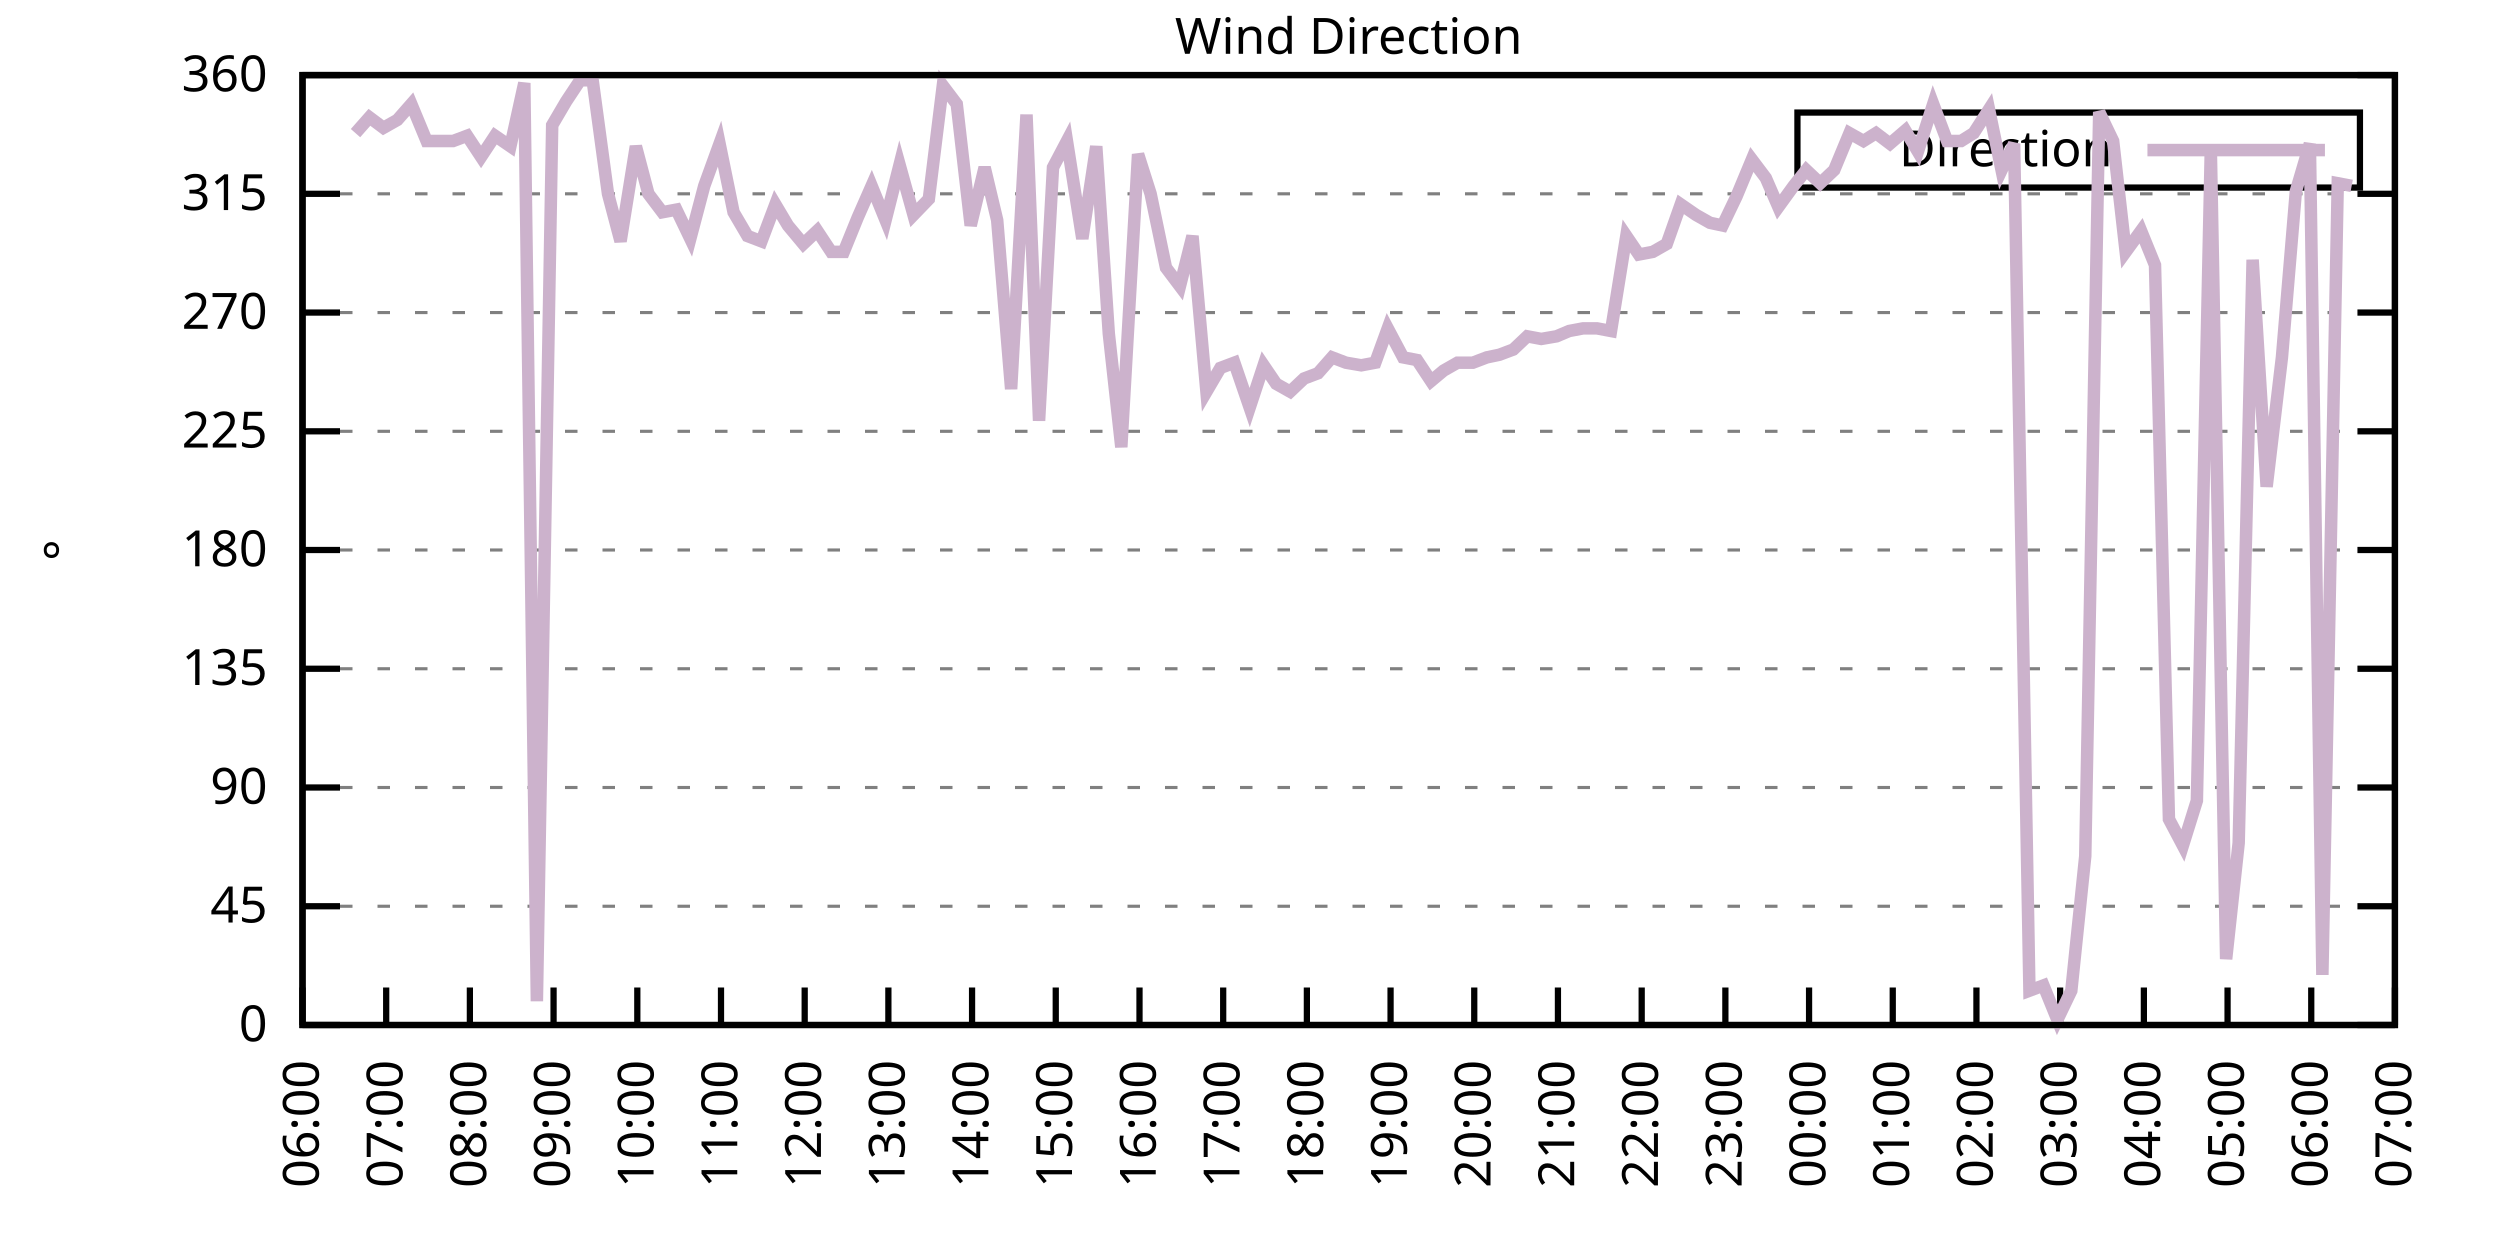
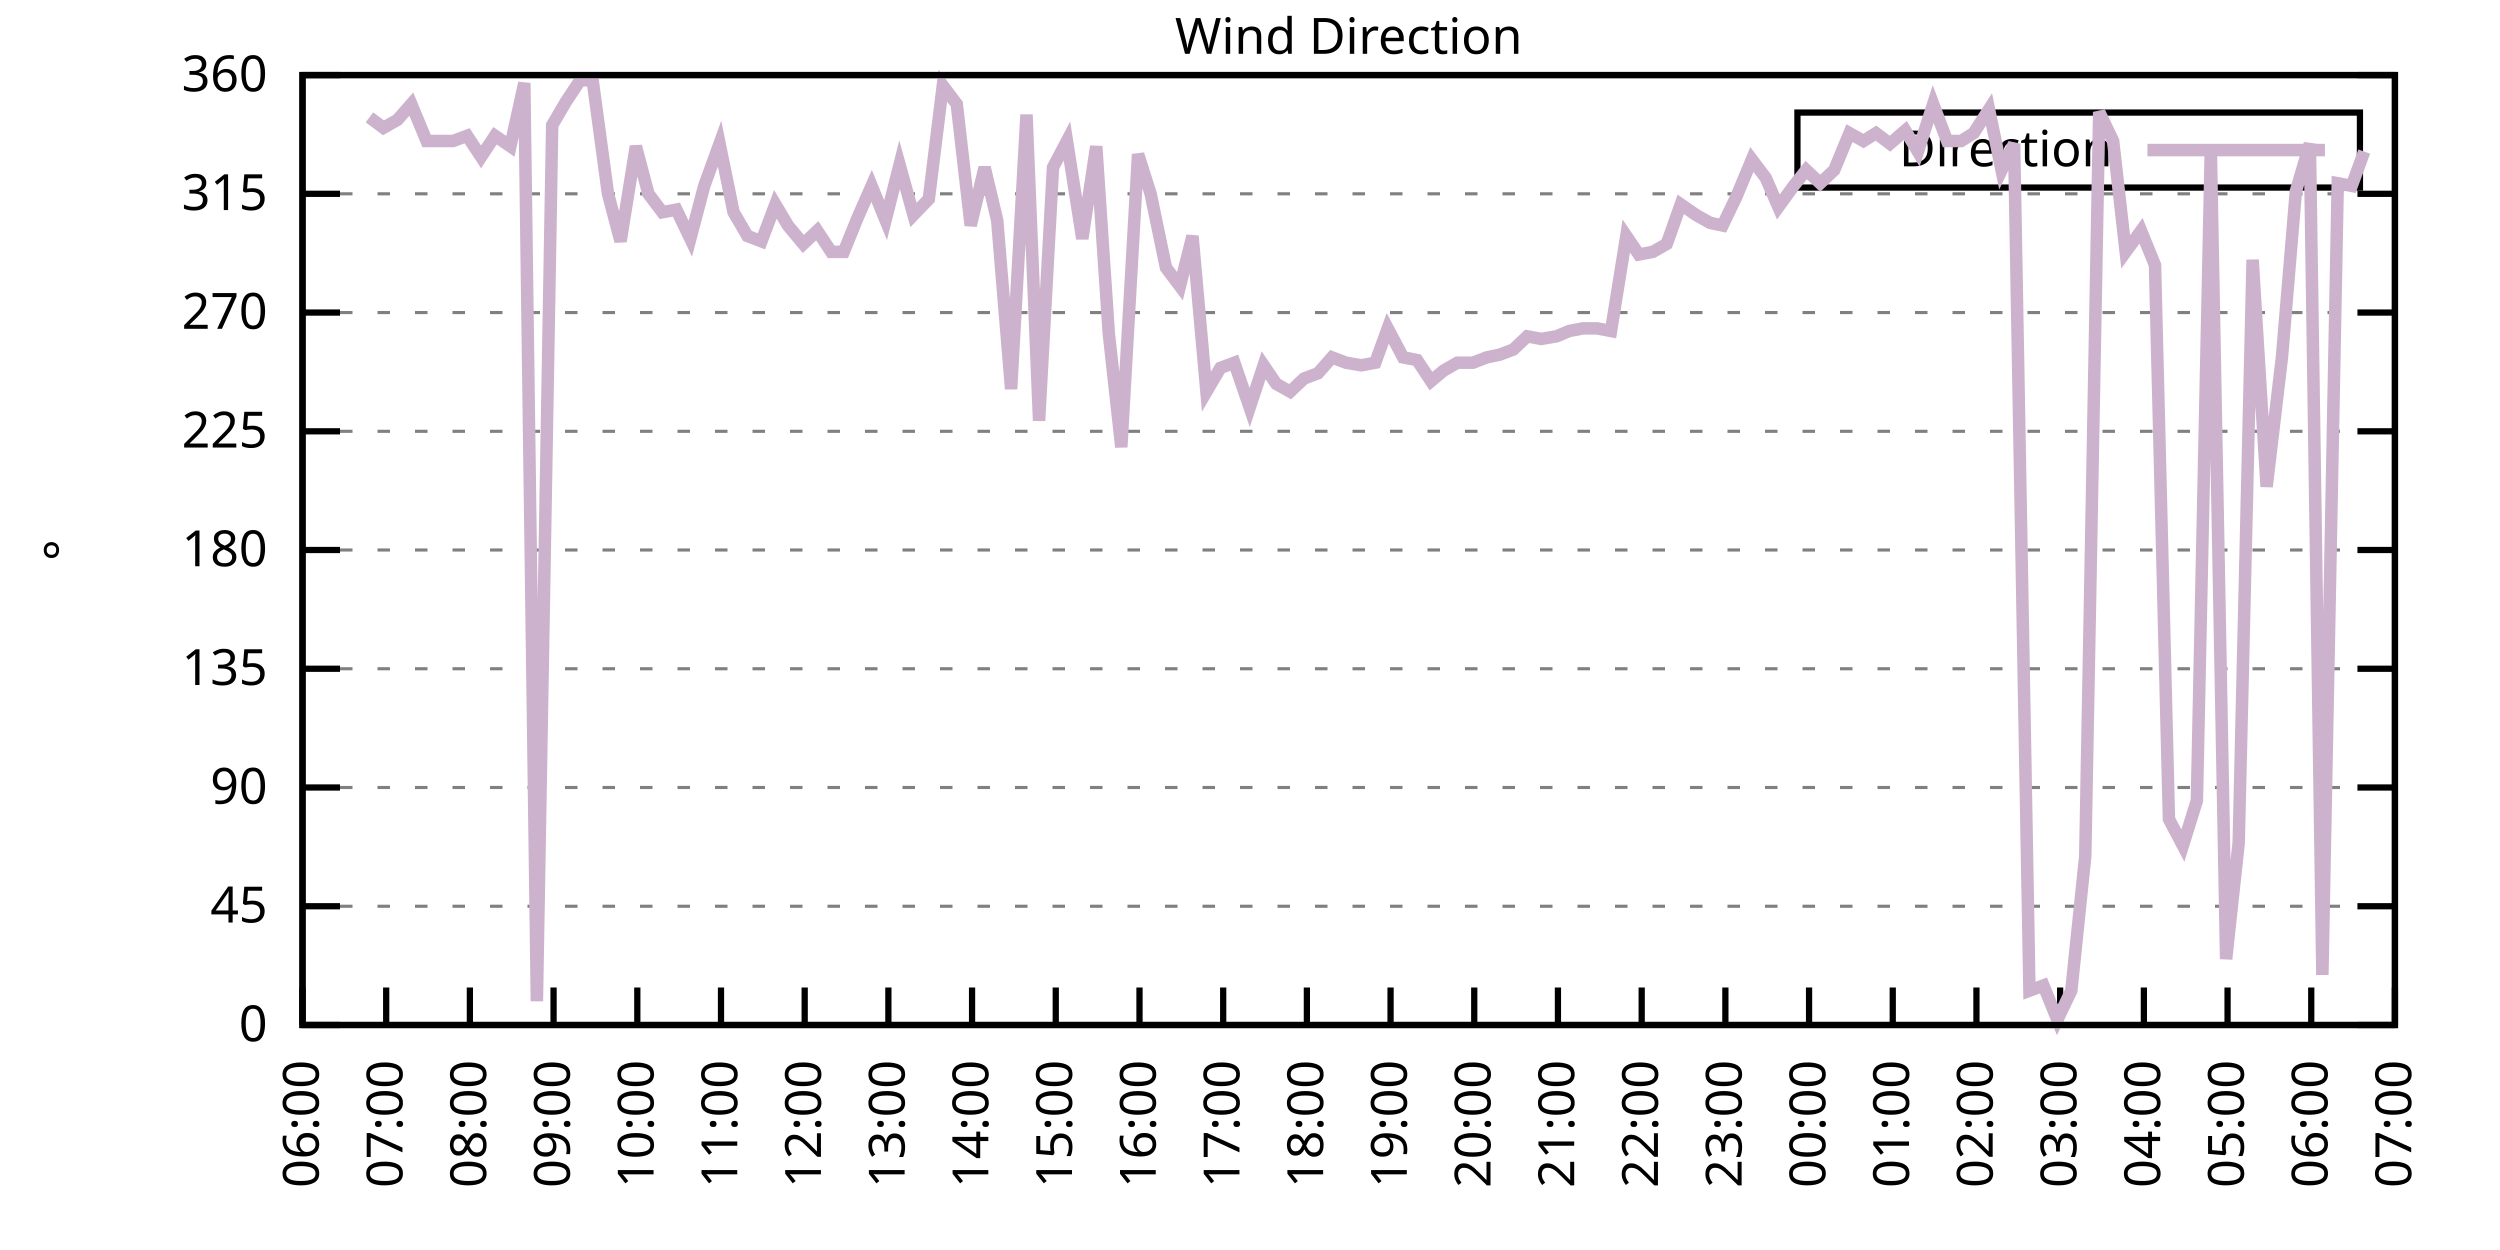
<svg xmlns="http://www.w3.org/2000/svg" xmlns:xlink="http://www.w3.org/1999/xlink" width="400" height="200" viewBox="0 0 400 200">
  <g id="gnuplot_canvas">
    <rect x="0" y="0" width="400" height="200" fill="none" />
    <defs>
      <circle id="gpDot" r="0.5" stroke-width="0.5" stroke="currentColor" />
      <path id="gpPt0" stroke-width="0.333" stroke="currentColor" d="M-1,0 h2 M0,-1 v2" />
      <path id="gpPt1" stroke-width="0.333" stroke="currentColor" d="M-1,-1 L1,1 M1,-1 L-1,1" />
      <path id="gpPt2" stroke-width="0.333" stroke="currentColor" d="M-1,0 L1,0 M0,-1 L0,1 M-1,-1 L1,1 M-1,1 L1,-1" />
      <rect id="gpPt3" stroke-width="0.333" stroke="currentColor" x="-1" y="-1" width="2" height="2" />
      <rect id="gpPt4" stroke-width="0.333" stroke="currentColor" fill="currentColor" x="-1" y="-1" width="2" height="2" />
      <circle id="gpPt5" stroke-width="0.333" stroke="currentColor" cx="0" cy="0" r="1" />
      <use xlink:href="#gpPt5" id="gpPt6" fill="currentColor" stroke="none" />
      <path id="gpPt7" stroke-width="0.333" stroke="currentColor" d="M0,-1.33 L-1.33,0.67 L1.33,0.67 z" />
      <use xlink:href="#gpPt7" id="gpPt8" fill="currentColor" stroke="none" />
      <use xlink:href="#gpPt7" id="gpPt9" stroke="currentColor" transform="rotate(180)" />
      <use xlink:href="#gpPt9" id="gpPt10" fill="currentColor" stroke="none" />
      <use xlink:href="#gpPt3" id="gpPt11" stroke="currentColor" transform="rotate(45)" />
      <use xlink:href="#gpPt11" id="gpPt12" fill="currentColor" stroke="none" />
      <path id="gpPt13" stroke-width="0.333" stroke="currentColor" d="M0,1.330 L1.265,0.411 L0.782,-1.067 L-0.782,-1.076 L-1.265,0.411 z" />
      <use xlink:href="#gpPt13" id="gpPt14" fill="currentColor" stroke="none" />
      <filter id="textbox" filterUnits="objectBoundingBox" x="0" y="0" height="1" width="1">
        <feFlood flood-color="white" flood-opacity="1" result="bgnd" />
        <feComposite in="SourceGraphic" in2="bgnd" operator="atop" />
      </filter>
      <filter id="greybox" filterUnits="objectBoundingBox" x="0" y="0" height="1" width="1">
        <feFlood flood-color="lightgrey" flood-opacity="1" result="grey" />
        <feComposite in="SourceGraphic" in2="grey" operator="atop" />
      </filter>
    </defs>
    <g fill="none" color="white" stroke="currentColor" stroke-width="1.00" stroke-linecap="butt" stroke-linejoin="miter">
</g>
    <g fill="none" color="black" stroke="currentColor" stroke-width="1.00" stroke-linecap="butt" stroke-linejoin="miter">
      <g stroke="none" shape-rendering="crispEdges">
        <polygon fill="rgb(255, 255, 255)" points="48.40,164.00 383.18,164.00 383.18,12.02 48.40,12.02 " />
      </g>
    </g>
    <g fill="none" color="black" stroke="currentColor" stroke-width="1.00" stroke-linecap="butt" stroke-linejoin="miter">
</g>
    <g fill="none" color="black" stroke="black" stroke-width="0.50" stroke-linecap="butt" stroke-linejoin="miter">
</g>
    <g fill="none" color="gray" stroke="currentColor" stroke-width="0.50" stroke-linecap="butt" stroke-linejoin="miter">
      <path stroke="gray" stroke-dasharray="2,4" class="gridline" d="M48.40,164.00 L383.19,164.00  " />
    </g>
    <g fill="none" color="gray" stroke="gray" stroke-width="1.00" stroke-linecap="butt" stroke-linejoin="miter">
</g>
    <g fill="none" color="black" stroke="currentColor" stroke-width="1.00" stroke-linecap="butt" stroke-linejoin="miter">
      <path stroke="black" d="M48.40,164.00 L54.40,164.00 M383.19,164.00 L377.19,164.00  " />
      <g transform="translate(42.80,166.60)" stroke="none" fill="black" font-family="Sans" font-size="8.00" text-anchor="end">
        <text>
          <tspan font-family="Sans"> 0</tspan>
        </text>
      </g>
    </g>
    <g fill="none" color="black" stroke="currentColor" stroke-width="1.00" stroke-linecap="butt" stroke-linejoin="miter">
</g>
    <g fill="none" color="black" stroke="black" stroke-width="0.50" stroke-linecap="butt" stroke-linejoin="miter">
</g>
    <g fill="none" color="gray" stroke="currentColor" stroke-width="0.50" stroke-linecap="butt" stroke-linejoin="miter">
      <path stroke="gray" stroke-dasharray="2,4" class="gridline" d="M48.40,145.00 L383.19,145.00  " />
    </g>
    <g fill="none" color="gray" stroke="gray" stroke-width="1.00" stroke-linecap="butt" stroke-linejoin="miter">
</g>
    <g fill="none" color="black" stroke="currentColor" stroke-width="1.00" stroke-linecap="butt" stroke-linejoin="miter">
      <path stroke="black" d="M48.40,145.00 L54.40,145.00 M383.19,145.00 L377.19,145.00  " />
      <g transform="translate(42.80,147.60)" stroke="none" fill="black" font-family="Sans" font-size="8.00" text-anchor="end">
        <text>
          <tspan font-family="Sans"> 45</tspan>
        </text>
      </g>
    </g>
    <g fill="none" color="black" stroke="currentColor" stroke-width="1.00" stroke-linecap="butt" stroke-linejoin="miter">
</g>
    <g fill="none" color="black" stroke="black" stroke-width="0.50" stroke-linecap="butt" stroke-linejoin="miter">
</g>
    <g fill="none" color="gray" stroke="currentColor" stroke-width="0.50" stroke-linecap="butt" stroke-linejoin="miter">
      <path stroke="gray" stroke-dasharray="2,4" class="gridline" d="M48.40,126.00 L383.19,126.00  " />
    </g>
    <g fill="none" color="gray" stroke="gray" stroke-width="1.00" stroke-linecap="butt" stroke-linejoin="miter">
</g>
    <g fill="none" color="black" stroke="currentColor" stroke-width="1.00" stroke-linecap="butt" stroke-linejoin="miter">
      <path stroke="black" d="M48.40,126.00 L54.40,126.00 M383.19,126.00 L377.19,126.00  " />
      <g transform="translate(42.80,128.60)" stroke="none" fill="black" font-family="Sans" font-size="8.00" text-anchor="end">
        <text>
          <tspan font-family="Sans"> 90</tspan>
        </text>
      </g>
    </g>
    <g fill="none" color="black" stroke="currentColor" stroke-width="1.00" stroke-linecap="butt" stroke-linejoin="miter">
</g>
    <g fill="none" color="black" stroke="black" stroke-width="0.50" stroke-linecap="butt" stroke-linejoin="miter">
</g>
    <g fill="none" color="gray" stroke="currentColor" stroke-width="0.50" stroke-linecap="butt" stroke-linejoin="miter">
      <path stroke="gray" stroke-dasharray="2,4" class="gridline" d="M48.40,107.00 L383.19,107.00  " />
    </g>
    <g fill="none" color="gray" stroke="gray" stroke-width="1.00" stroke-linecap="butt" stroke-linejoin="miter">
</g>
    <g fill="none" color="black" stroke="currentColor" stroke-width="1.00" stroke-linecap="butt" stroke-linejoin="miter">
      <path stroke="black" d="M48.40,107.00 L54.40,107.00 M383.19,107.00 L377.19,107.00  " />
      <g transform="translate(42.80,109.60)" stroke="none" fill="black" font-family="Sans" font-size="8.00" text-anchor="end">
        <text>
          <tspan font-family="Sans"> 135</tspan>
        </text>
      </g>
    </g>
    <g fill="none" color="black" stroke="currentColor" stroke-width="1.00" stroke-linecap="butt" stroke-linejoin="miter">
</g>
    <g fill="none" color="black" stroke="black" stroke-width="0.50" stroke-linecap="butt" stroke-linejoin="miter">
</g>
    <g fill="none" color="gray" stroke="currentColor" stroke-width="0.50" stroke-linecap="butt" stroke-linejoin="miter">
      <path stroke="gray" stroke-dasharray="2,4" class="gridline" d="M48.40,88.00 L383.19,88.00  " />
    </g>
    <g fill="none" color="gray" stroke="gray" stroke-width="1.00" stroke-linecap="butt" stroke-linejoin="miter">
</g>
    <g fill="none" color="black" stroke="currentColor" stroke-width="1.00" stroke-linecap="butt" stroke-linejoin="miter">
      <path stroke="black" d="M48.40,88.00 L54.40,88.00 M383.19,88.00 L377.19,88.00  " />
      <g transform="translate(42.80,90.60)" stroke="none" fill="black" font-family="Sans" font-size="8.00" text-anchor="end">
        <text>
          <tspan font-family="Sans"> 180</tspan>
        </text>
      </g>
    </g>
    <g fill="none" color="black" stroke="currentColor" stroke-width="1.00" stroke-linecap="butt" stroke-linejoin="miter">
</g>
    <g fill="none" color="black" stroke="black" stroke-width="0.50" stroke-linecap="butt" stroke-linejoin="miter">
</g>
    <g fill="none" color="gray" stroke="currentColor" stroke-width="0.50" stroke-linecap="butt" stroke-linejoin="miter">
      <path stroke="gray" stroke-dasharray="2,4" class="gridline" d="M48.40,69.01 L383.19,69.01  " />
    </g>
    <g fill="none" color="gray" stroke="gray" stroke-width="1.00" stroke-linecap="butt" stroke-linejoin="miter">
</g>
    <g fill="none" color="black" stroke="currentColor" stroke-width="1.00" stroke-linecap="butt" stroke-linejoin="miter">
      <path stroke="black" d="M48.40,69.01 L54.40,69.01 M383.19,69.01 L377.19,69.01  " />
      <g transform="translate(42.80,71.61)" stroke="none" fill="black" font-family="Sans" font-size="8.00" text-anchor="end">
        <text>
          <tspan font-family="Sans"> 225</tspan>
        </text>
      </g>
    </g>
    <g fill="none" color="black" stroke="currentColor" stroke-width="1.00" stroke-linecap="butt" stroke-linejoin="miter">
</g>
    <g fill="none" color="black" stroke="black" stroke-width="0.50" stroke-linecap="butt" stroke-linejoin="miter">
</g>
    <g fill="none" color="gray" stroke="currentColor" stroke-width="0.50" stroke-linecap="butt" stroke-linejoin="miter">
      <path stroke="gray" stroke-dasharray="2,4" class="gridline" d="M48.40,50.01 L383.19,50.01  " />
    </g>
    <g fill="none" color="gray" stroke="gray" stroke-width="1.00" stroke-linecap="butt" stroke-linejoin="miter">
</g>
    <g fill="none" color="black" stroke="currentColor" stroke-width="1.00" stroke-linecap="butt" stroke-linejoin="miter">
      <path stroke="black" d="M48.40,50.01 L54.40,50.01 M383.19,50.01 L377.19,50.01  " />
      <g transform="translate(42.80,52.61)" stroke="none" fill="black" font-family="Sans" font-size="8.00" text-anchor="end">
        <text>
          <tspan font-family="Sans"> 270</tspan>
        </text>
      </g>
    </g>
    <g fill="none" color="black" stroke="currentColor" stroke-width="1.00" stroke-linecap="butt" stroke-linejoin="miter">
</g>
    <g fill="none" color="black" stroke="black" stroke-width="0.50" stroke-linecap="butt" stroke-linejoin="miter">
</g>
    <g fill="none" color="gray" stroke="currentColor" stroke-width="0.50" stroke-linecap="butt" stroke-linejoin="miter">
      <path stroke="gray" stroke-dasharray="2,4" class="gridline" d="M48.40,31.01 L383.19,31.01  " />
    </g>
    <g fill="none" color="gray" stroke="gray" stroke-width="1.00" stroke-linecap="butt" stroke-linejoin="miter">
</g>
    <g fill="none" color="black" stroke="currentColor" stroke-width="1.00" stroke-linecap="butt" stroke-linejoin="miter">
      <path stroke="black" d="M48.40,31.01 L54.40,31.01 M383.19,31.01 L377.19,31.01  " />
      <g transform="translate(42.80,33.61)" stroke="none" fill="black" font-family="Sans" font-size="8.00" text-anchor="end">
        <text>
          <tspan font-family="Sans"> 315</tspan>
        </text>
      </g>
    </g>
    <g fill="none" color="black" stroke="currentColor" stroke-width="1.00" stroke-linecap="butt" stroke-linejoin="miter">
</g>
    <g fill="none" color="black" stroke="black" stroke-width="0.50" stroke-linecap="butt" stroke-linejoin="miter">
</g>
    <g fill="none" color="gray" stroke="currentColor" stroke-width="0.50" stroke-linecap="butt" stroke-linejoin="miter">
      <path stroke="gray" stroke-dasharray="2,4" class="gridline" d="M48.40,12.01 L383.19,12.01  " />
    </g>
    <g fill="none" color="gray" stroke="gray" stroke-width="1.00" stroke-linecap="butt" stroke-linejoin="miter">
</g>
    <g fill="none" color="black" stroke="currentColor" stroke-width="1.00" stroke-linecap="butt" stroke-linejoin="miter">
      <path stroke="black" d="M48.40,12.01 L54.40,12.01 M383.19,12.01 L377.19,12.01  " />
      <g transform="translate(42.80,14.61)" stroke="none" fill="black" font-family="Sans" font-size="8.00" text-anchor="end">
        <text>
          <tspan font-family="Sans"> 360</tspan>
        </text>
      </g>
    </g>
    <g fill="none" color="black" stroke="currentColor" stroke-width="1.00" stroke-linecap="butt" stroke-linejoin="miter">
      <path stroke="black" d="M48.40,164.00 L48.40,158.00  " />
      <g transform="translate(51.00,169.60) rotate(270.00)" stroke="none" fill="black" font-family="Sans" font-size="8.00" text-anchor="end">
        <text>
          <tspan font-family="Sans">06:00</tspan>
        </text>
      </g>
    </g>
    <g fill="none" color="black" stroke="currentColor" stroke-width="1.00" stroke-linecap="butt" stroke-linejoin="miter">
      <path stroke="black" d="M61.79,164.00 L61.79,158.00  " />
      <g transform="translate(64.39,169.60) rotate(270.00)" stroke="none" fill="black" font-family="Sans" font-size="8.00" text-anchor="end">
        <text>
          <tspan font-family="Sans">07:00</tspan>
        </text>
      </g>
    </g>
    <g fill="none" color="black" stroke="currentColor" stroke-width="1.00" stroke-linecap="butt" stroke-linejoin="miter">
      <path stroke="black" d="M75.18,164.00 L75.18,158.00  " />
      <g transform="translate(77.78,169.60) rotate(270.00)" stroke="none" fill="black" font-family="Sans" font-size="8.00" text-anchor="end">
        <text>
          <tspan font-family="Sans">08:00</tspan>
        </text>
      </g>
    </g>
    <g fill="none" color="black" stroke="currentColor" stroke-width="1.00" stroke-linecap="butt" stroke-linejoin="miter">
      <path stroke="black" d="M88.57,164.00 L88.57,158.00  " />
      <g transform="translate(91.17,169.60) rotate(270.00)" stroke="none" fill="black" font-family="Sans" font-size="8.00" text-anchor="end">
        <text>
          <tspan font-family="Sans">09:00</tspan>
        </text>
      </g>
    </g>
    <g fill="none" color="black" stroke="currentColor" stroke-width="1.00" stroke-linecap="butt" stroke-linejoin="miter">
      <path stroke="black" d="M101.97,164.00 L101.97,158.00  " />
      <g transform="translate(104.57,169.60) rotate(270.00)" stroke="none" fill="black" font-family="Sans" font-size="8.00" text-anchor="end">
        <text>
          <tspan font-family="Sans">10:00</tspan>
        </text>
      </g>
    </g>
    <g fill="none" color="black" stroke="currentColor" stroke-width="1.00" stroke-linecap="butt" stroke-linejoin="miter">
      <path stroke="black" d="M115.36,164.00 L115.36,158.00  " />
      <g transform="translate(117.96,169.60) rotate(270.00)" stroke="none" fill="black" font-family="Sans" font-size="8.00" text-anchor="end">
        <text>
          <tspan font-family="Sans">11:00</tspan>
        </text>
      </g>
    </g>
    <g fill="none" color="black" stroke="currentColor" stroke-width="1.00" stroke-linecap="butt" stroke-linejoin="miter">
      <path stroke="black" d="M128.75,164.00 L128.75,158.00  " />
      <g transform="translate(131.35,169.60) rotate(270.00)" stroke="none" fill="black" font-family="Sans" font-size="8.00" text-anchor="end">
        <text>
          <tspan font-family="Sans">12:00</tspan>
        </text>
      </g>
    </g>
    <g fill="none" color="black" stroke="currentColor" stroke-width="1.00" stroke-linecap="butt" stroke-linejoin="miter">
      <path stroke="black" d="M142.14,164.00 L142.14,158.00  " />
      <g transform="translate(144.74,169.60) rotate(270.00)" stroke="none" fill="black" font-family="Sans" font-size="8.00" text-anchor="end">
        <text>
          <tspan font-family="Sans">13:00</tspan>
        </text>
      </g>
    </g>
    <g fill="none" color="black" stroke="currentColor" stroke-width="1.00" stroke-linecap="butt" stroke-linejoin="miter">
      <path stroke="black" d="M155.53,164.00 L155.53,158.00  " />
      <g transform="translate(158.13,169.60) rotate(270.00)" stroke="none" fill="black" font-family="Sans" font-size="8.00" text-anchor="end">
        <text>
          <tspan font-family="Sans">14:00</tspan>
        </text>
      </g>
    </g>
    <g fill="none" color="black" stroke="currentColor" stroke-width="1.00" stroke-linecap="butt" stroke-linejoin="miter">
      <path stroke="black" d="M168.92,164.00 L168.92,158.00  " />
      <g transform="translate(171.52,169.60) rotate(270.00)" stroke="none" fill="black" font-family="Sans" font-size="8.00" text-anchor="end">
        <text>
          <tspan font-family="Sans">15:00</tspan>
        </text>
      </g>
    </g>
    <g fill="none" color="black" stroke="currentColor" stroke-width="1.00" stroke-linecap="butt" stroke-linejoin="miter">
      <path stroke="black" d="M182.32,164.00 L182.32,158.00  " />
      <g transform="translate(184.92,169.60) rotate(270.00)" stroke="none" fill="black" font-family="Sans" font-size="8.00" text-anchor="end">
        <text>
          <tspan font-family="Sans">16:00</tspan>
        </text>
      </g>
    </g>
    <g fill="none" color="black" stroke="currentColor" stroke-width="1.00" stroke-linecap="butt" stroke-linejoin="miter">
      <path stroke="black" d="M195.71,164.00 L195.71,158.00  " />
      <g transform="translate(198.31,169.60) rotate(270.00)" stroke="none" fill="black" font-family="Sans" font-size="8.00" text-anchor="end">
        <text>
          <tspan font-family="Sans">17:00</tspan>
        </text>
      </g>
    </g>
    <g fill="none" color="black" stroke="currentColor" stroke-width="1.00" stroke-linecap="butt" stroke-linejoin="miter">
      <path stroke="black" d="M209.10,164.00 L209.10,158.00  " />
      <g transform="translate(211.70,169.60) rotate(270.00)" stroke="none" fill="black" font-family="Sans" font-size="8.00" text-anchor="end">
        <text>
          <tspan font-family="Sans">18:00</tspan>
        </text>
      </g>
    </g>
    <g fill="none" color="black" stroke="currentColor" stroke-width="1.00" stroke-linecap="butt" stroke-linejoin="miter">
      <path stroke="black" d="M222.49,164.00 L222.49,158.00  " />
      <g transform="translate(225.09,169.60) rotate(270.00)" stroke="none" fill="black" font-family="Sans" font-size="8.00" text-anchor="end">
        <text>
          <tspan font-family="Sans">19:00</tspan>
        </text>
      </g>
    </g>
    <g fill="none" color="black" stroke="currentColor" stroke-width="1.00" stroke-linecap="butt" stroke-linejoin="miter">
      <path stroke="black" d="M235.88,164.00 L235.88,158.00  " />
      <g transform="translate(238.48,169.60) rotate(270.00)" stroke="none" fill="black" font-family="Sans" font-size="8.00" text-anchor="end">
        <text>
          <tspan font-family="Sans">20:00</tspan>
        </text>
      </g>
    </g>
    <g fill="none" color="black" stroke="currentColor" stroke-width="1.00" stroke-linecap="butt" stroke-linejoin="miter">
      <path stroke="black" d="M249.27,164.00 L249.27,158.00  " />
      <g transform="translate(251.87,169.60) rotate(270.00)" stroke="none" fill="black" font-family="Sans" font-size="8.00" text-anchor="end">
        <text>
          <tspan font-family="Sans">21:00</tspan>
        </text>
      </g>
    </g>
    <g fill="none" color="black" stroke="currentColor" stroke-width="1.00" stroke-linecap="butt" stroke-linejoin="miter">
      <path stroke="black" d="M262.67,164.00 L262.67,158.00  " />
      <g transform="translate(265.27,169.60) rotate(270.00)" stroke="none" fill="black" font-family="Sans" font-size="8.00" text-anchor="end">
        <text>
          <tspan font-family="Sans">22:00</tspan>
        </text>
      </g>
    </g>
    <g fill="none" color="black" stroke="currentColor" stroke-width="1.00" stroke-linecap="butt" stroke-linejoin="miter">
      <path stroke="black" d="M276.06,164.00 L276.06,158.00  " />
      <g transform="translate(278.66,169.60) rotate(270.00)" stroke="none" fill="black" font-family="Sans" font-size="8.00" text-anchor="end">
        <text>
          <tspan font-family="Sans">23:00</tspan>
        </text>
      </g>
    </g>
    <g fill="none" color="black" stroke="currentColor" stroke-width="1.00" stroke-linecap="butt" stroke-linejoin="miter">
      <path stroke="black" d="M289.45,164.00 L289.45,158.00  " />
      <g transform="translate(292.05,169.60) rotate(270.00)" stroke="none" fill="black" font-family="Sans" font-size="8.00" text-anchor="end">
        <text>
          <tspan font-family="Sans">00:00</tspan>
        </text>
      </g>
    </g>
    <g fill="none" color="black" stroke="currentColor" stroke-width="1.00" stroke-linecap="butt" stroke-linejoin="miter">
      <path stroke="black" d="M302.84,164.00 L302.84,158.00  " />
      <g transform="translate(305.44,169.60) rotate(270.00)" stroke="none" fill="black" font-family="Sans" font-size="8.00" text-anchor="end">
        <text>
          <tspan font-family="Sans">01:00</tspan>
        </text>
      </g>
    </g>
    <g fill="none" color="black" stroke="currentColor" stroke-width="1.00" stroke-linecap="butt" stroke-linejoin="miter">
      <path stroke="black" d="M316.23,164.00 L316.23,158.00  " />
      <g transform="translate(318.83,169.60) rotate(270.00)" stroke="none" fill="black" font-family="Sans" font-size="8.00" text-anchor="end">
        <text>
          <tspan font-family="Sans">02:00</tspan>
        </text>
      </g>
    </g>
    <g fill="none" color="black" stroke="currentColor" stroke-width="1.00" stroke-linecap="butt" stroke-linejoin="miter">
      <path stroke="black" d="M329.62,164.00 L329.62,158.00  " />
      <g transform="translate(332.22,169.60) rotate(270.00)" stroke="none" fill="black" font-family="Sans" font-size="8.00" text-anchor="end">
        <text>
          <tspan font-family="Sans">03:00</tspan>
        </text>
      </g>
    </g>
    <g fill="none" color="black" stroke="currentColor" stroke-width="1.00" stroke-linecap="butt" stroke-linejoin="miter">
      <path stroke="black" d="M343.02,164.00 L343.02,158.00  " />
      <g transform="translate(345.62,169.60) rotate(270.00)" stroke="none" fill="black" font-family="Sans" font-size="8.00" text-anchor="end">
        <text>
          <tspan font-family="Sans">04:00</tspan>
        </text>
      </g>
    </g>
    <g fill="none" color="black" stroke="currentColor" stroke-width="1.00" stroke-linecap="butt" stroke-linejoin="miter">
      <path stroke="black" d="M356.41,164.00 L356.41,158.00  " />
      <g transform="translate(359.01,169.60) rotate(270.00)" stroke="none" fill="black" font-family="Sans" font-size="8.00" text-anchor="end">
        <text>
          <tspan font-family="Sans">05:00</tspan>
        </text>
      </g>
    </g>
    <g fill="none" color="black" stroke="currentColor" stroke-width="1.00" stroke-linecap="butt" stroke-linejoin="miter">
      <path stroke="black" d="M369.80,164.00 L369.80,158.00  " />
      <g transform="translate(372.40,169.60) rotate(270.00)" stroke="none" fill="black" font-family="Sans" font-size="8.00" text-anchor="end">
        <text>
          <tspan font-family="Sans">06:00</tspan>
        </text>
      </g>
    </g>
    <g fill="none" color="black" stroke="currentColor" stroke-width="1.00" stroke-linecap="butt" stroke-linejoin="miter">
      <path stroke="black" d="M383.19,164.00 L383.19,158.00  " />
      <g transform="translate(385.79,169.60) rotate(270.00)" stroke="none" fill="black" font-family="Sans" font-size="8.00" text-anchor="end">
        <text>
          <tspan font-family="Sans">07:00</tspan>
        </text>
      </g>
    </g>
    <g fill="none" color="black" stroke="currentColor" stroke-width="1.00" stroke-linecap="butt" stroke-linejoin="miter">
</g>
    <g fill="none" color="black" stroke="currentColor" stroke-width="1.00" stroke-linecap="butt" stroke-linejoin="miter">
      <path stroke="black" d="M48.40,12.01 L48.40,164.00 L383.19,164.00 L383.19,12.01 L48.40,12.01 Z  " />
    </g>
    <g fill="none" color="black" stroke="currentColor" stroke-width="1.00" stroke-linecap="butt" stroke-linejoin="miter">
</g>
    <g fill="none" color="black" stroke="currentColor" stroke-width="1.00" stroke-linecap="butt" stroke-linejoin="miter">
      <path stroke="black" d="M287.59,30.01 L287.59,18.01 L377.59,18.01 L377.59,30.01 L287.59,30.01 Z  " />
    </g>
    <g id="Wind_direction_plot_1">
      <g fill="none" color="white" stroke="black" stroke-width="2.00" stroke-linecap="butt" stroke-linejoin="miter">
</g>
      <g fill="none" color="black" stroke="currentColor" stroke-width="2.00" stroke-linecap="butt" stroke-linejoin="miter">
        <g transform="translate(337.99,26.61)" stroke="none" fill="black" font-family="Sans" font-size="8.00" text-anchor="end">
          <text>
            <tspan font-family="Sans">Direction</tspan>
          </text>
        </g>
      </g>
      <g fill="none" color="black" stroke="currentColor" stroke-width="2.00" stroke-linecap="butt" stroke-linejoin="miter">
-         <path stroke="rgb(204, 178, 204)" d="M343.59,24.01 L371.99,24.01 M56.88,21.30 L59.11,18.77 L61.35,20.45 L63.58,19.19 L65.81,16.65 L68.26,22.56   L70.50,22.56 L72.50,22.56 L74.74,21.72 L76.97,25.10 L79.20,21.72 L81.66,23.41 L83.89,13.28 L85.90,160.20   L88.35,20.03 L90.58,16.23 L92.82,12.85 L94.82,12.85 L97.28,31.01 L99.29,38.61 L101.74,23.41 L103.75,31.01   L105.98,33.96 L108.22,33.54 L110.45,38.19 L112.68,29.74 L115.13,22.99 L117.37,33.96 L119.60,37.76 L121.83,38.61   L124.06,32.70 L126.07,36.08 L128.53,39.03 L130.76,36.92 L132.99,40.30 L135.00,40.30 L137.23,34.81 L139.46,29.74   L141.69,35.23 L143.93,26.36 L146.16,34.39 L148.61,31.85 L150.85,13.70 L153.08,16.65 L155.31,36.08 L157.54,26.79   L159.55,35.23 L161.78,62.25 L164.24,18.34 L166.25,67.32 L168.48,26.79 L170.71,22.56 L173.17,38.19 L175.40,23.41   L177.41,53.39 L179.41,71.54 L182.09,24.68 L184.10,31.01 L186.56,42.83 L188.79,45.79 L190.80,37.76 L193.03,62.67   L195.26,58.87 L197.49,58.03 L199.95,65.21 L202.18,58.45 L204.19,61.41 L206.42,62.67 L208.65,60.56 L210.88,59.72   L213.12,57.18 L215.35,58.03 L217.80,58.45 L220.04,58.03 L222.04,52.54 L224.50,57.18 L226.73,57.61 L228.96,60.98   L230.97,59.30 L233.20,58.03 L235.66,58.03 L237.89,57.18 L239.90,56.76 L242.13,55.92 L244.36,53.81 L246.60,54.23   L249.05,53.81 L251.06,52.96 L253.29,52.54 L255.52,52.54 L257.76,52.96 L260.21,37.76 L262.22,40.72 L264.45,40.30   L266.68,39.03 L268.92,32.70 L271.37,34.39 L273.60,35.65 L275.61,36.08 L277.84,31.43 L280.30,25.52 L282.53,28.48   L284.54,33.12 L286.99,29.74 L289.00,27.21 L291.23,29.32 L293.47,27.21 L295.92,21.30 L298.15,22.56 L300.16,21.30   L302.39,22.99 L304.85,20.88 L306.86,24.25 L309.31,16.65 L311.54,22.56 L313.78,22.56 L315.79,21.30 L318.24,17.50   L320.25,27.21 L322.26,22.99 L324.71,158.51 L326.95,157.67 L329.18,163.16 L331.41,158.51 L333.64,136.98 L335.87,17.92   L338.10,22.56 L340.11,40.30 L342.57,36.92 L344.80,42.41 L347.03,131.07 L349.26,135.29 L351.50,128.11 L353.73,23.83   L356.18,153.45 L358.19,134.87 L360.42,41.56 L362.66,77.87 L365.11,57.18 L367.34,30.59 L369.58,22.99 L371.58,155.98   L374.04,29.32 L376.27,29.74  " />
+         <path stroke="rgb(204, 178, 204)" d="M343.59,24.01 L371.99,24.01 M59.11,18.77 L61.35,20.45 L63.58,19.19 L65.81,16.65 L68.26,22.56 L70.50,22.56   L72.50,22.56 L74.74,21.72 L76.97,25.10 L79.20,21.72 L81.66,23.41 L83.89,13.28 L85.90,160.20 L88.35,20.03   L90.58,16.23 L92.82,12.85 L94.82,12.85 L97.28,31.01 L99.29,38.61 L101.74,23.41 L103.75,31.01 L105.98,33.96   L108.22,33.54 L110.45,38.19 L112.68,29.74 L115.13,22.99 L117.37,33.96 L119.60,37.76 L121.83,38.61 L124.06,32.70   L126.07,36.08 L128.53,39.03 L130.76,36.92 L132.99,40.30 L135.00,40.30 L137.23,34.81 L139.46,29.74 L141.69,35.23   L143.93,26.36 L146.16,34.39 L148.61,31.85 L150.85,13.70 L153.08,16.65 L155.31,36.08 L157.54,26.79 L159.55,35.23   L161.78,62.25 L164.24,18.34 L166.25,67.32 L168.48,26.79 L170.71,22.56 L173.17,38.19 L175.40,23.41 L177.41,53.39   L179.41,71.54 L182.09,24.68 L184.10,31.01 L186.56,42.83 L188.79,45.79 L190.80,37.76 L193.03,62.67 L195.26,58.87   L197.49,58.03 L199.95,65.21 L202.18,58.45 L204.19,61.41 L206.42,62.67 L208.65,60.56 L210.88,59.72 L213.12,57.18   L215.35,58.03 L217.80,58.45 L220.04,58.03 L222.04,52.54 L224.50,57.18 L226.73,57.61 L228.96,60.98 L230.97,59.30   L233.20,58.03 L235.66,58.03 L237.89,57.18 L239.90,56.76 L242.13,55.92 L244.36,53.81 L246.60,54.23 L249.05,53.81   L251.06,52.96 L253.29,52.54 L255.52,52.54 L257.76,52.96 L260.21,37.76 L262.22,40.72 L264.45,40.30 L266.68,39.03   L268.92,32.70 L271.37,34.39 L273.60,35.65 L275.61,36.08 L277.84,31.43 L280.30,25.52 L282.53,28.48 L284.54,33.12   L286.99,29.74 L289.00,27.21 L291.23,29.32 L293.47,27.21 L295.92,21.30 L298.15,22.56 L300.16,21.30 L302.39,22.99   L304.85,20.88 L306.86,24.25 L309.31,16.65 L311.54,22.56 L313.78,22.56 L315.79,21.30 L318.24,17.50 L320.25,27.21   L322.26,22.99 L324.71,158.51 L326.95,157.67 L329.18,163.16 L331.41,158.51 L333.64,136.98 L335.87,17.92 L338.10,22.56   L340.11,40.30 L342.57,36.92 L344.80,42.41 L347.03,131.07 L349.26,135.29 L351.50,128.11 L353.73,23.83 L356.18,153.45   L358.19,134.87 L360.42,41.56 L362.66,77.87 L365.11,57.18 L367.34,30.59 L369.58,22.99 L371.58,155.98 L374.04,29.32   L376.27,29.74 L378.28,24.25  " />
      </g>
    </g>
    <g fill="none" color="black" stroke="currentColor" stroke-width="2.00" stroke-linecap="butt" stroke-linejoin="miter">
</g>
    <g fill="none" color="black" stroke="black" stroke-width="1.00" stroke-linecap="butt" stroke-linejoin="miter">
</g>
    <g fill="none" color="black" stroke="currentColor" stroke-width="1.00" stroke-linecap="butt" stroke-linejoin="miter">
      <path stroke="black" d="M48.40,12.01 L48.40,164.00 L383.19,164.00 L383.19,12.01 L48.40,12.01 Z  " />
      <g transform="translate(12.80,88.01) rotate(270.00)" stroke="none" fill="black" font-family="Sans" font-size="8.00" text-anchor="middle">
        <text>
          <tspan font-family="Sans">°</tspan>
        </text>
      </g>
    </g>
    <g fill="none" color="black" stroke="currentColor" stroke-width="1.00" stroke-linecap="butt" stroke-linejoin="miter">
</g>
    <g fill="none" color="black" stroke="currentColor" stroke-width="1.00" stroke-linecap="butt" stroke-linejoin="miter">
      <g transform="translate(215.79,8.61)" stroke="none" fill="black" font-family="Sans" font-size="8.00" text-anchor="middle">
        <text>
          <tspan font-family="Sans">Wind Direction</tspan>
        </text>
      </g>
    </g>
    <g fill="none" color="black" stroke="currentColor" stroke-width="1.00" stroke-linecap="butt" stroke-linejoin="miter">
</g>
  </g>
</svg>
